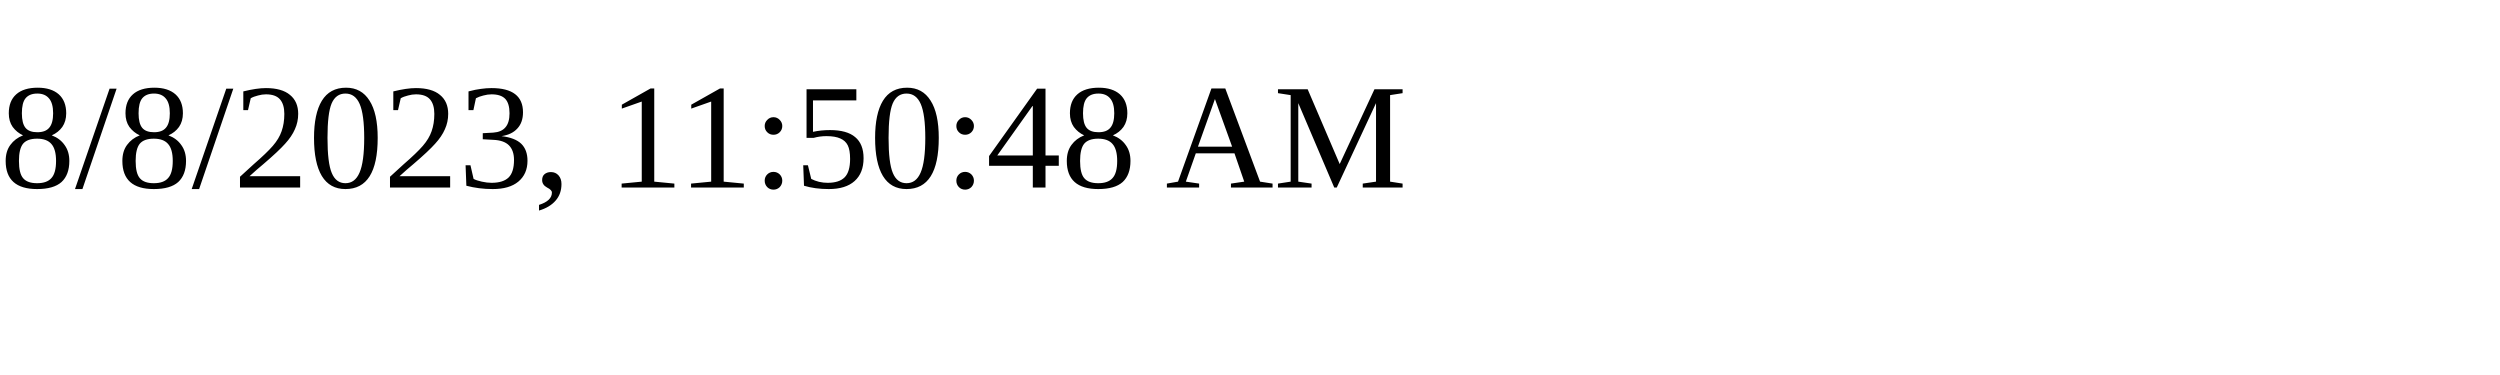
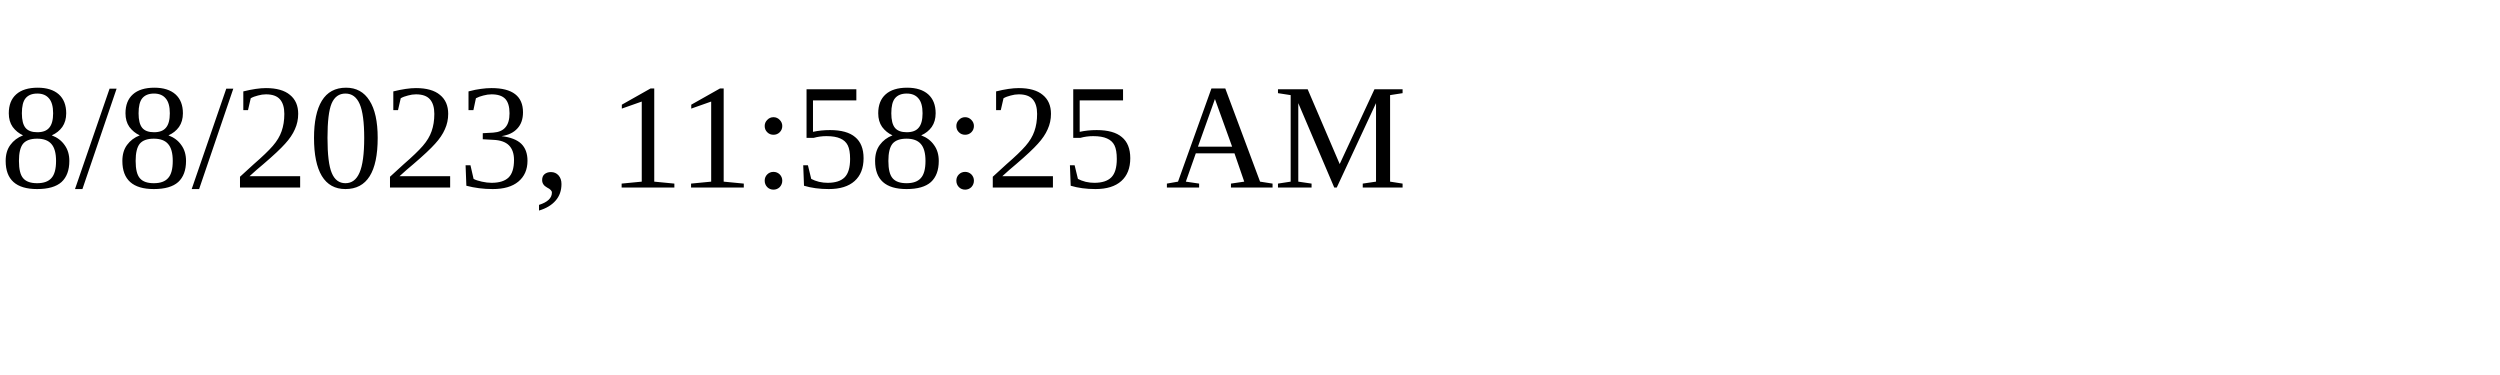
<svg xmlns="http://www.w3.org/2000/svg" height="30" width="200">
-   <text x="0" y="15">8/8/2023, 11:50:48 AM</text>
+   <text x="0" y="15">8/8/2023, 11:58:25 AM</text>
</svg>
